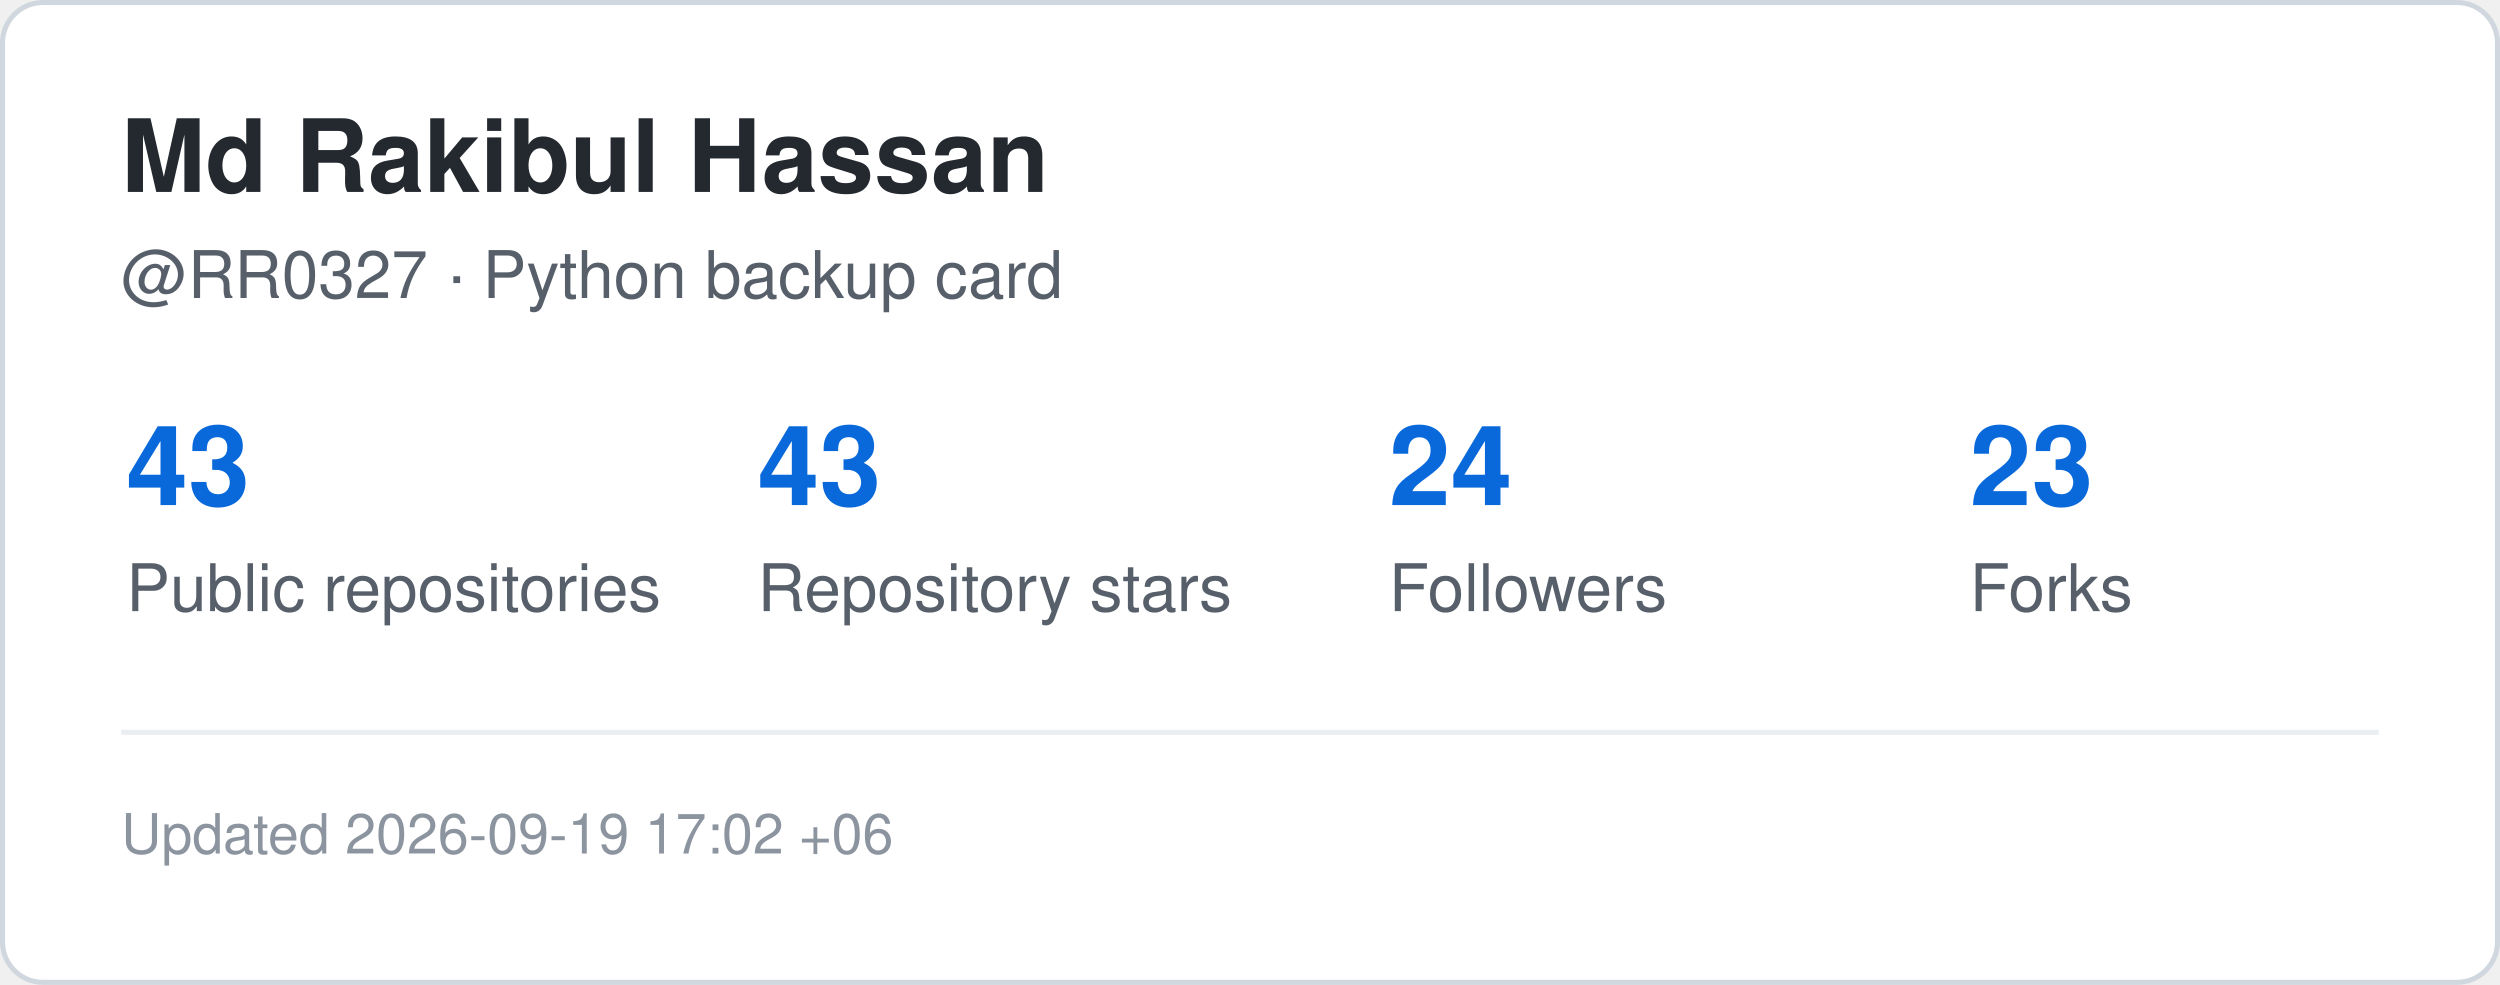
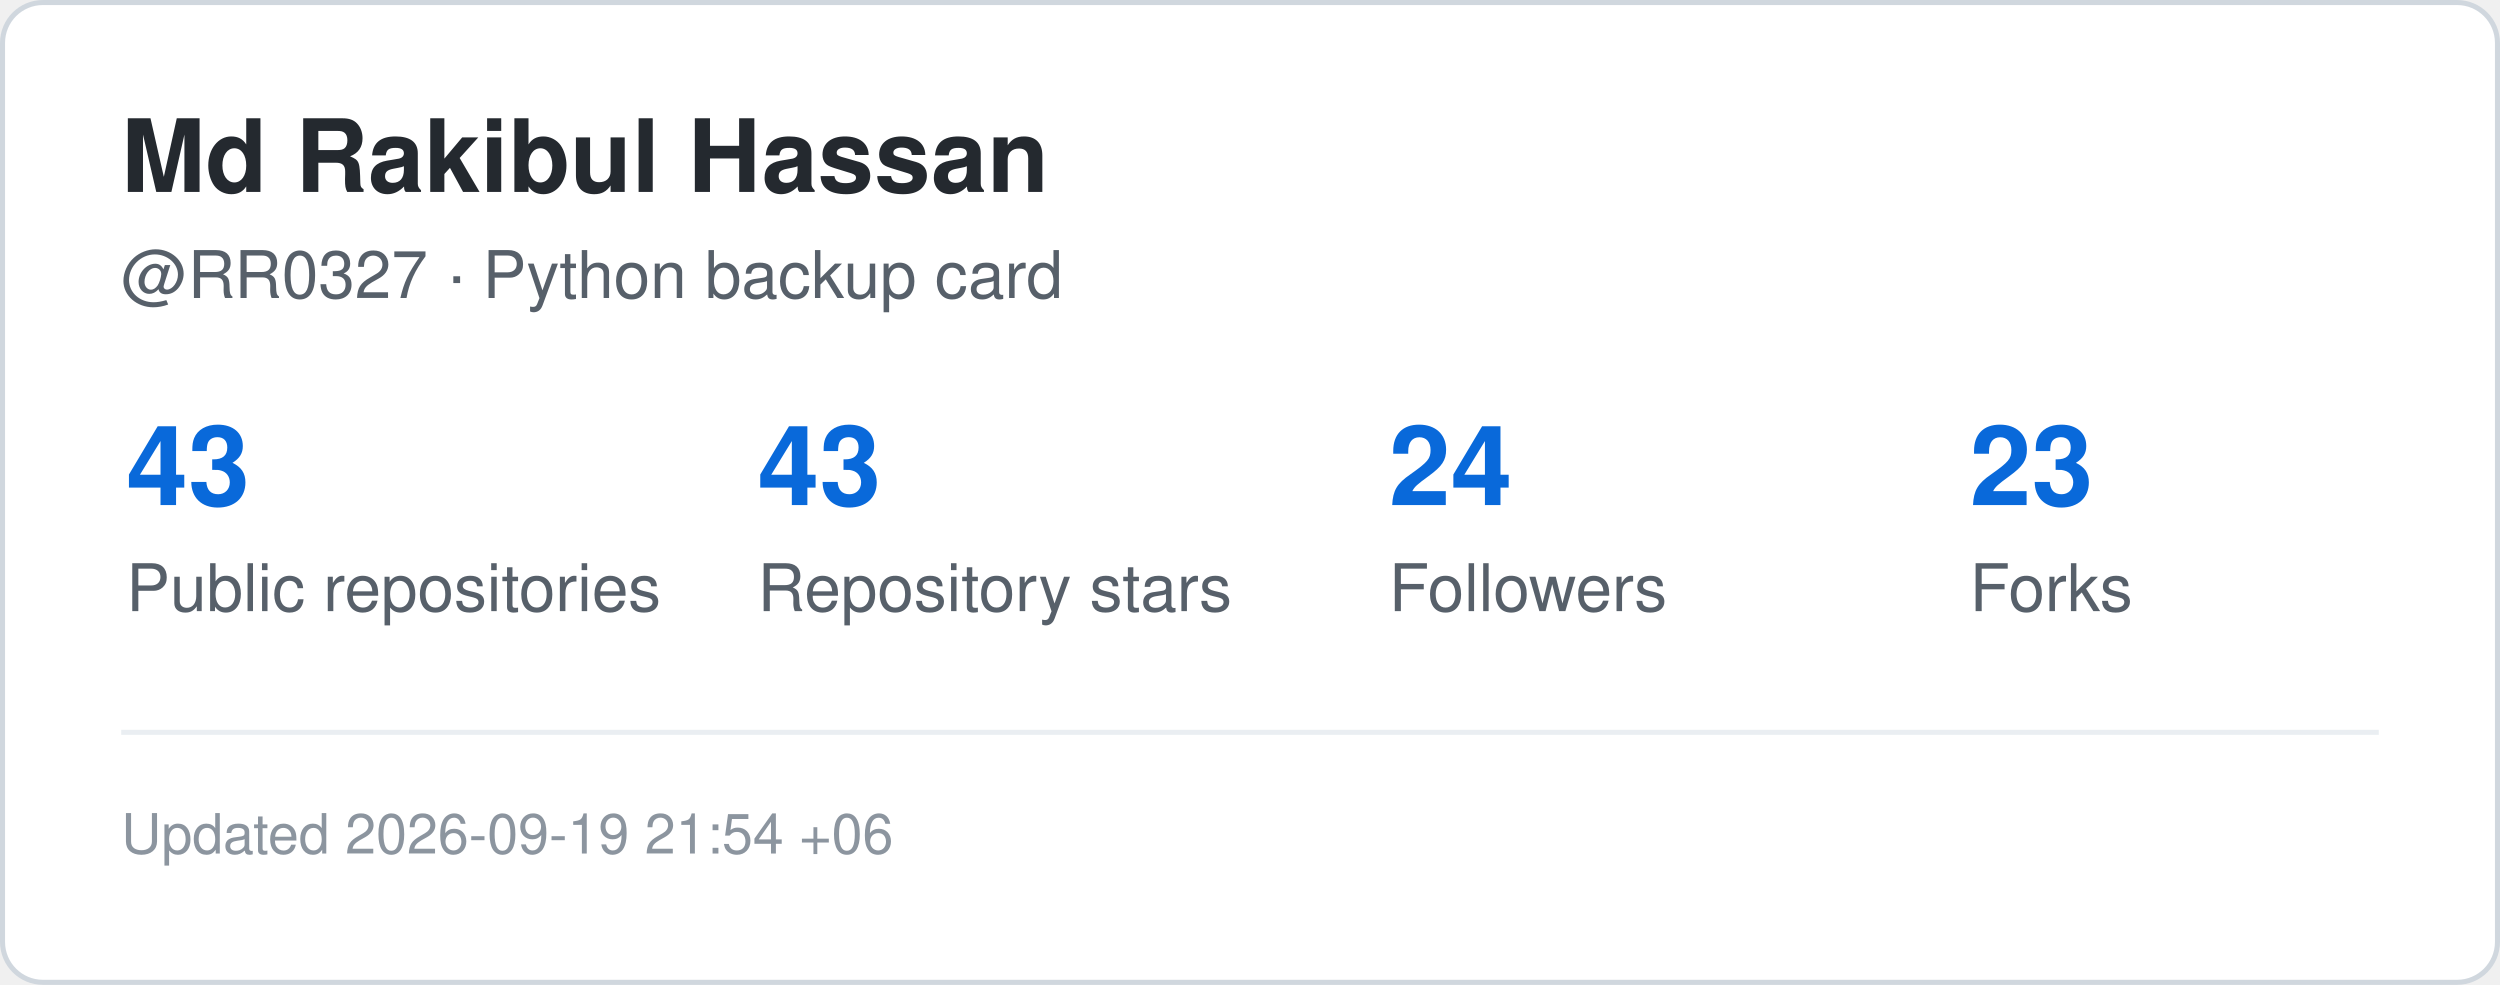
<svg xmlns="http://www.w3.org/2000/svg" width="495" height="195" viewBox="0 0 495 195" role="img" aria-label="GitHub statistics for RR0327">
  <rect x="0.5" y="0.5" width="494" height="194" rx="8" fill="#ffffff" stroke="#d0d7de" />
  <style>
    .title {
      font: 700 20px -apple-system,BlinkMacSystemFont,"Segoe UI",Helvetica,Arial,sans-serif;
      fill: #24292f;
    }
    .label {
      font: 500 13px -apple-system,BlinkMacSystemFont,"Segoe UI",Helvetica,Arial,sans-serif;
      fill: #57606a;
    }
    .value {
      font: 700 22px -apple-system,BlinkMacSystemFont,"Segoe UI",Helvetica,Arial,sans-serif;
      fill: #0969da;
    }
    .small {
      font: 400 11px -apple-system,BlinkMacSystemFont,"Segoe UI",Helvetica,Arial,sans-serif;
      fill: #8c959f;
    }
  </style>
  <text x="24" y="38" class="title">Md Rakibul Hassan</text>
  <text x="24" y="59" class="label">@RR0327 · Python backup card</text>
  <text x="25" y="100" class="value">43</text>
  <text x="25" y="121" class="label">Public repositories</text>
  <text x="150" y="100" class="value">43</text>
  <text x="150" y="121" class="label">Repository stars</text>
  <text x="275" y="100" class="value">24</text>
  <text x="275" y="121" class="label">Followers</text>
  <text x="390" y="100" class="value">23</text>
  <text x="390" y="121" class="label">Forks</text>
  <line x1="24" y1="145" x2="471" y2="145" stroke="#eaeef2" />
  <text x="24" y="169" class="small">
-     Updated 2026-09-19 17:02 +06
+     Updated 2026-09-19 21:54 +06
  </text>
</svg>
